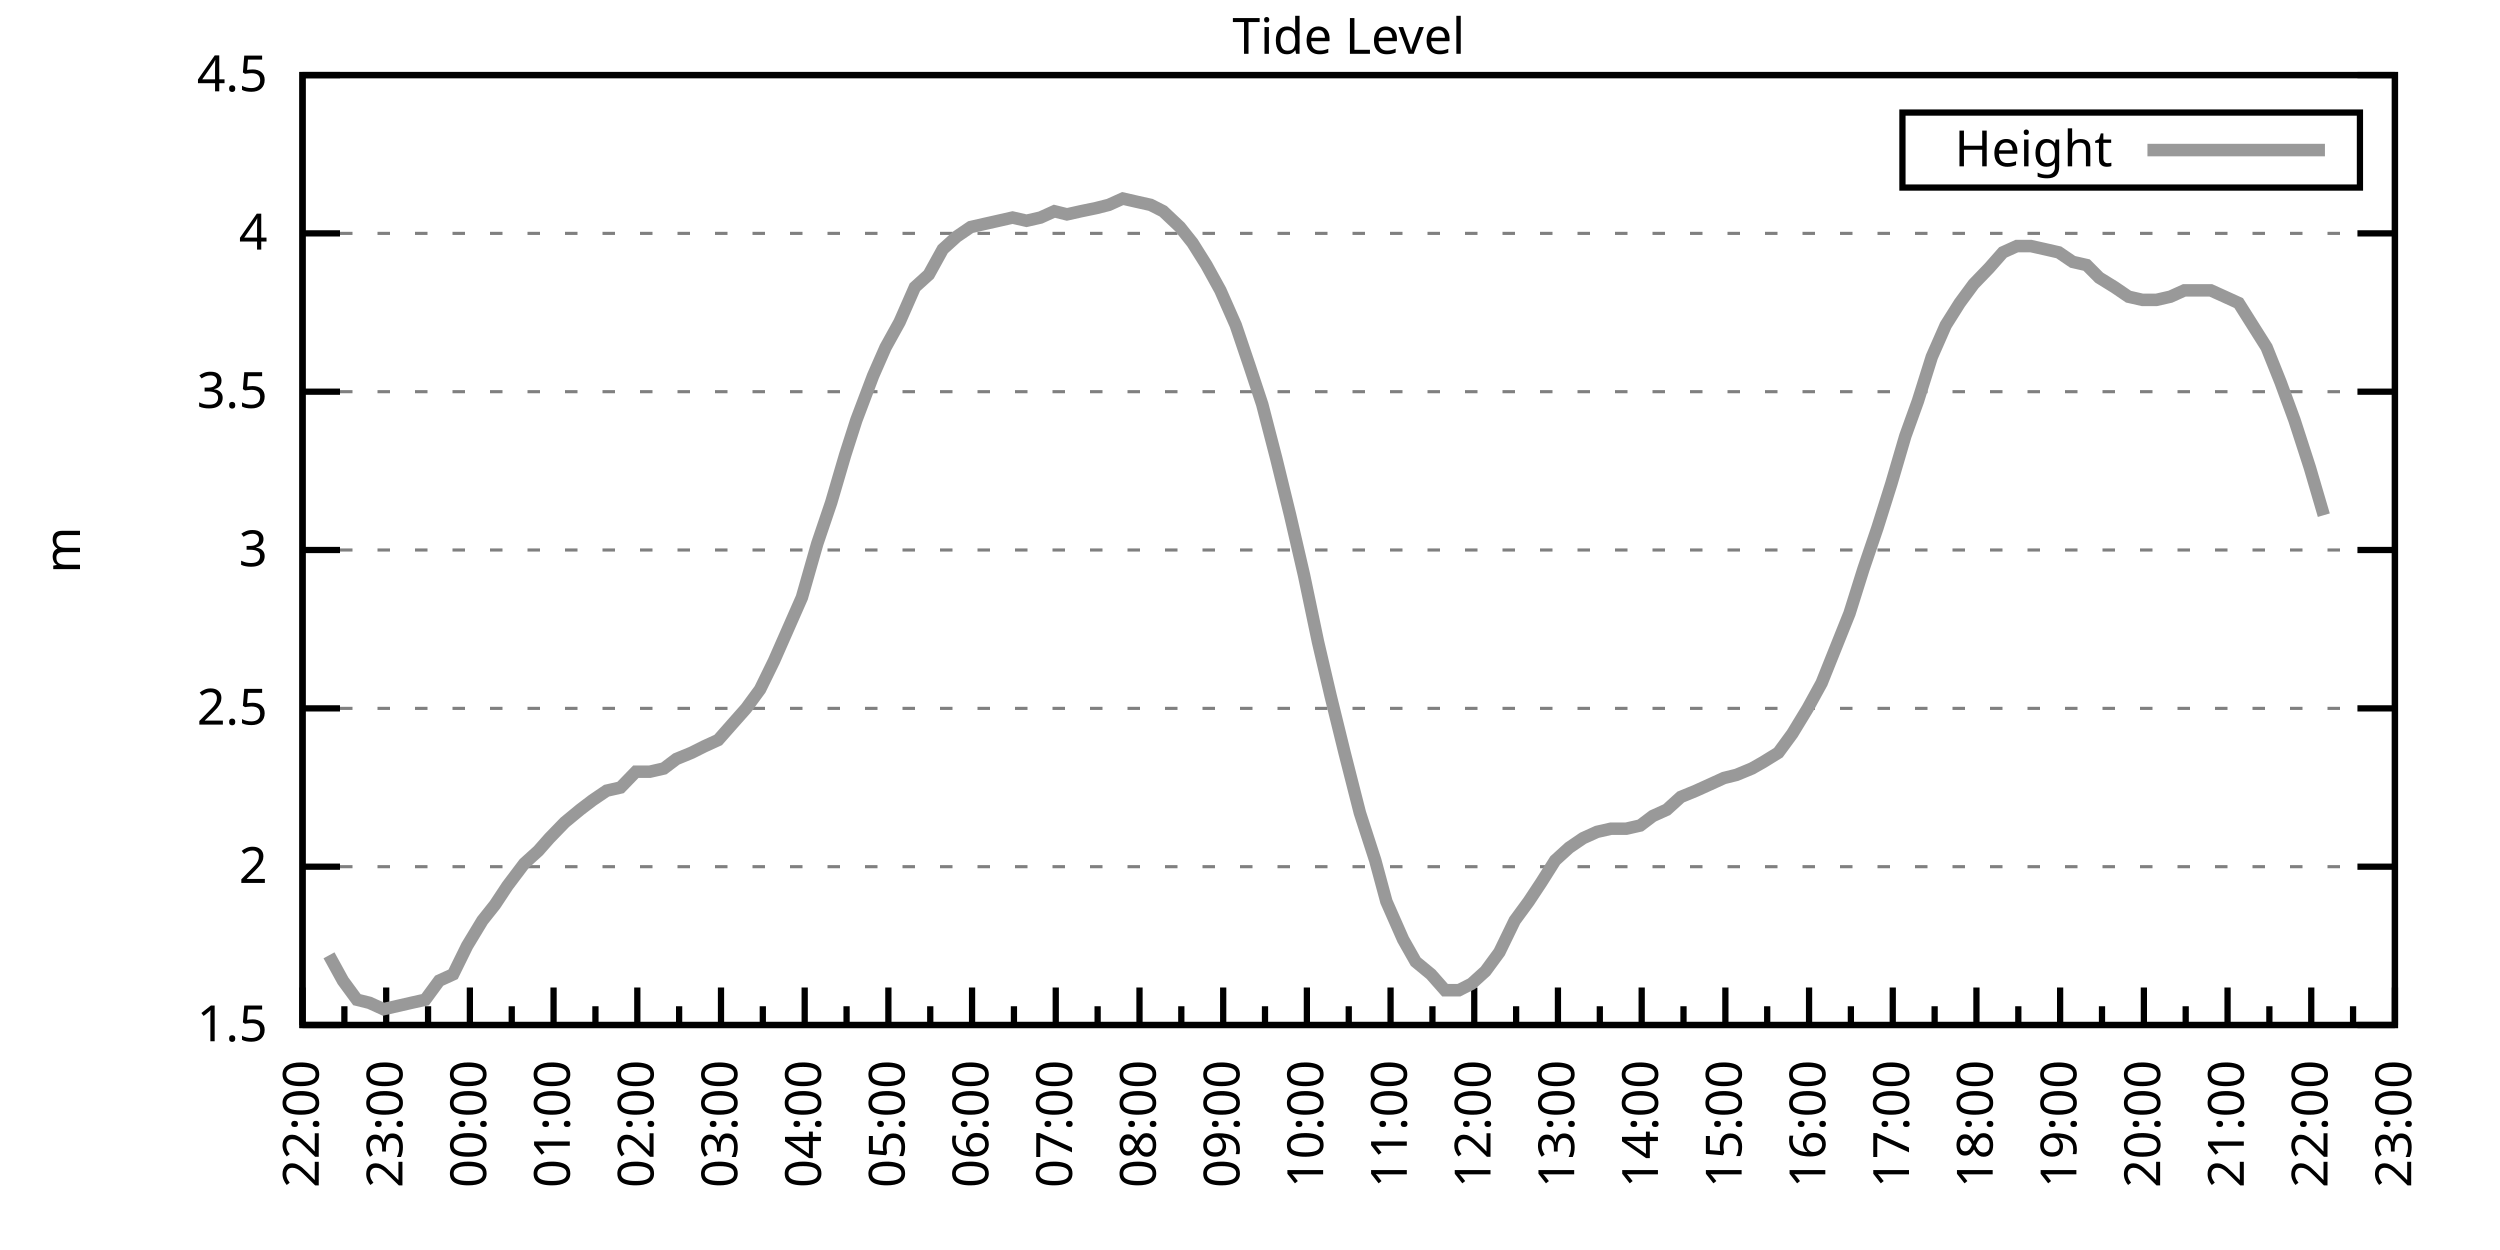
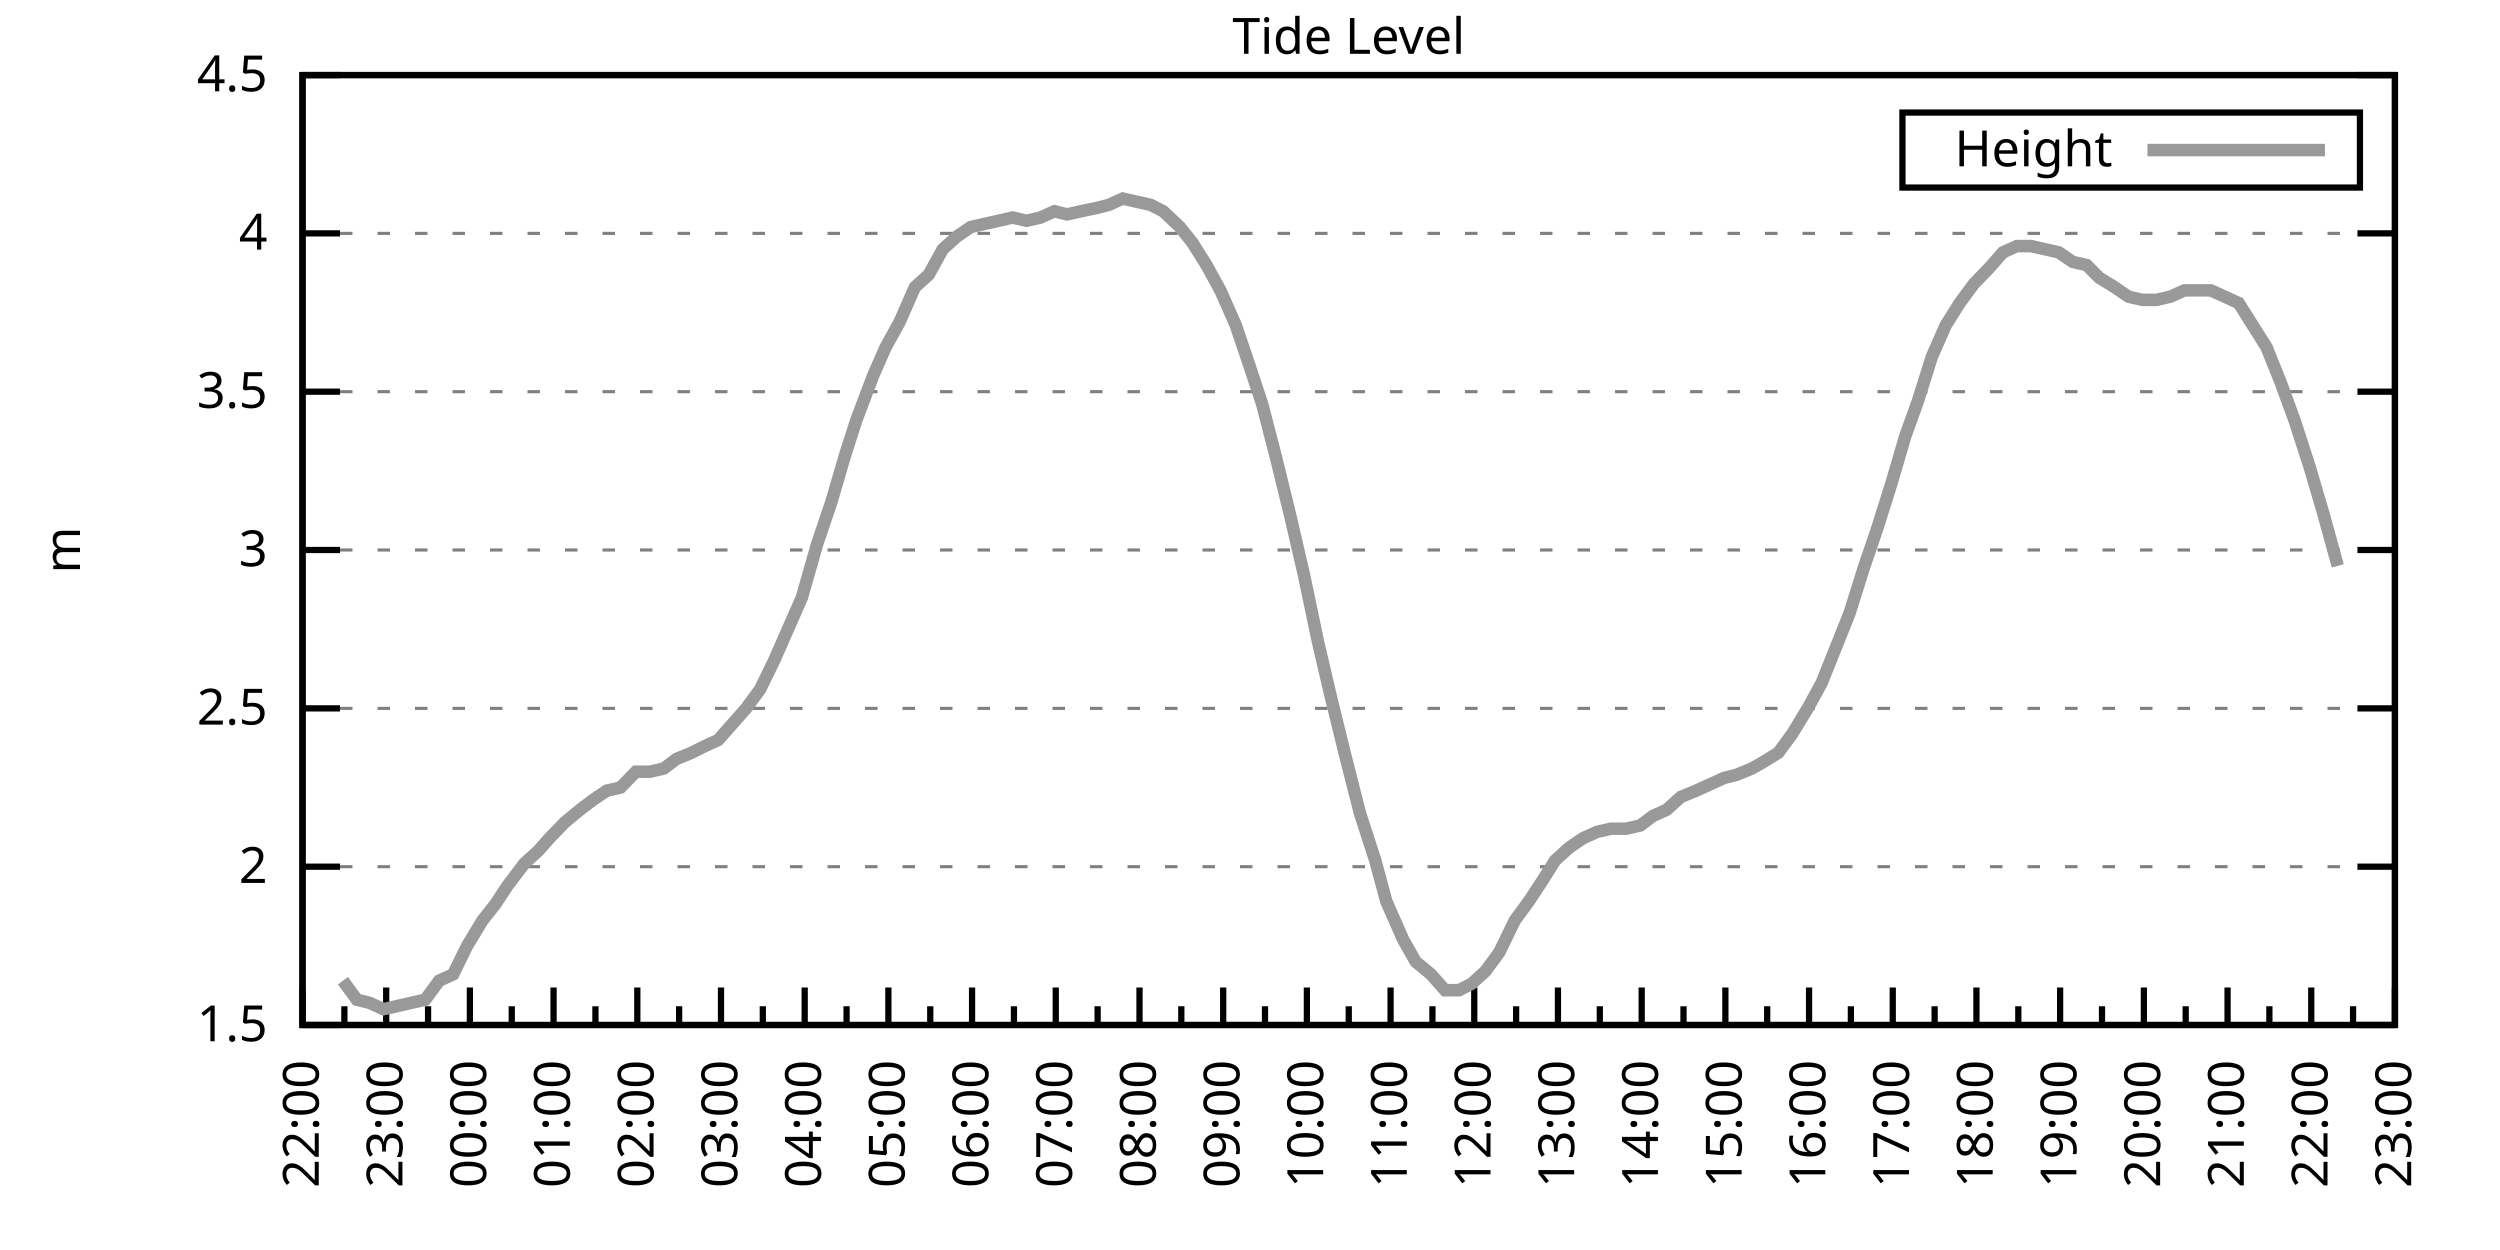
<svg xmlns="http://www.w3.org/2000/svg" xmlns:xlink="http://www.w3.org/1999/xlink" width="400" height="200" viewBox="0 0 400 200">
  <g id="gnuplot_canvas">
    <rect x="0" y="0" width="400" height="200" fill="none" />
    <defs>
      <circle id="gpDot" r="0.5" stroke-width="0.5" stroke="currentColor" />
      <path id="gpPt0" stroke-width="0.333" stroke="currentColor" d="M-1,0 h2 M0,-1 v2" />
      <path id="gpPt1" stroke-width="0.333" stroke="currentColor" d="M-1,-1 L1,1 M1,-1 L-1,1" />
      <path id="gpPt2" stroke-width="0.333" stroke="currentColor" d="M-1,0 L1,0 M0,-1 L0,1 M-1,-1 L1,1 M-1,1 L1,-1" />
      <rect id="gpPt3" stroke-width="0.333" stroke="currentColor" x="-1" y="-1" width="2" height="2" />
      <rect id="gpPt4" stroke-width="0.333" stroke="currentColor" fill="currentColor" x="-1" y="-1" width="2" height="2" />
      <circle id="gpPt5" stroke-width="0.333" stroke="currentColor" cx="0" cy="0" r="1" />
      <use xlink:href="#gpPt5" id="gpPt6" fill="currentColor" stroke="none" />
      <path id="gpPt7" stroke-width="0.333" stroke="currentColor" d="M0,-1.33 L-1.33,0.67 L1.33,0.67 z" />
      <use xlink:href="#gpPt7" id="gpPt8" fill="currentColor" stroke="none" />
      <use xlink:href="#gpPt7" id="gpPt9" stroke="currentColor" transform="rotate(180)" />
      <use xlink:href="#gpPt9" id="gpPt10" fill="currentColor" stroke="none" />
      <use xlink:href="#gpPt3" id="gpPt11" stroke="currentColor" transform="rotate(45)" />
      <use xlink:href="#gpPt11" id="gpPt12" fill="currentColor" stroke="none" />
      <path id="gpPt13" stroke-width="0.333" stroke="currentColor" d="M0,1.330 L1.265,0.411 L0.782,-1.067 L-0.782,-1.076 L-1.265,0.411 z" />
      <use xlink:href="#gpPt13" id="gpPt14" fill="currentColor" stroke="none" />
      <filter id="textbox" filterUnits="objectBoundingBox" x="0" y="0" height="1" width="1">
        <feFlood flood-color="white" flood-opacity="1" result="bgnd" />
        <feComposite in="SourceGraphic" in2="bgnd" operator="atop" />
      </filter>
      <filter id="greybox" filterUnits="objectBoundingBox" x="0" y="0" height="1" width="1">
        <feFlood flood-color="lightgrey" flood-opacity="1" result="grey" />
        <feComposite in="SourceGraphic" in2="grey" operator="atop" />
      </filter>
    </defs>
    <g fill="none" color="white" stroke="currentColor" stroke-width="1.00" stroke-linecap="butt" stroke-linejoin="miter">
</g>
    <g fill="none" color="black" stroke="currentColor" stroke-width="1.00" stroke-linecap="butt" stroke-linejoin="miter">
      <g stroke="none" shape-rendering="crispEdges">
        <polygon fill="rgb(255, 255, 255)" points="48.40,164.00 383.18,164.00 383.18,12.02 48.40,12.02 " />
      </g>
    </g>
    <g fill="none" color="black" stroke="currentColor" stroke-width="1.00" stroke-linecap="butt" stroke-linejoin="miter">
</g>
    <g fill="none" color="black" stroke="black" stroke-width="0.50" stroke-linecap="butt" stroke-linejoin="miter">
</g>
    <g fill="none" color="gray" stroke="currentColor" stroke-width="0.50" stroke-linecap="butt" stroke-linejoin="miter">
      <path stroke="gray" stroke-dasharray="2,4" class="gridline" d="M48.40,164.00 L383.19,164.00  " />
    </g>
    <g fill="none" color="gray" stroke="gray" stroke-width="1.00" stroke-linecap="butt" stroke-linejoin="miter">
</g>
    <g fill="none" color="black" stroke="currentColor" stroke-width="1.00" stroke-linecap="butt" stroke-linejoin="miter">
      <path stroke="black" d="M48.40,164.00 L54.40,164.00 M383.19,164.00 L377.19,164.00  " />
      <g transform="translate(42.80,166.60)" stroke="none" fill="black" font-family="Sans" font-size="8.00" text-anchor="end">
        <text>
          <tspan font-family="Sans"> 1.5</tspan>
        </text>
      </g>
    </g>
    <g fill="none" color="black" stroke="currentColor" stroke-width="1.00" stroke-linecap="butt" stroke-linejoin="miter">
</g>
    <g fill="none" color="black" stroke="black" stroke-width="0.50" stroke-linecap="butt" stroke-linejoin="miter">
</g>
    <g fill="none" color="gray" stroke="currentColor" stroke-width="0.50" stroke-linecap="butt" stroke-linejoin="miter">
      <path stroke="gray" stroke-dasharray="2,4" class="gridline" d="M48.40,138.67 L383.19,138.67  " />
    </g>
    <g fill="none" color="gray" stroke="gray" stroke-width="1.00" stroke-linecap="butt" stroke-linejoin="miter">
</g>
    <g fill="none" color="black" stroke="currentColor" stroke-width="1.00" stroke-linecap="butt" stroke-linejoin="miter">
      <path stroke="black" d="M48.40,138.67 L54.40,138.67 M383.19,138.67 L377.19,138.67  " />
      <g transform="translate(42.80,141.27)" stroke="none" fill="black" font-family="Sans" font-size="8.00" text-anchor="end">
        <text>
          <tspan font-family="Sans"> 2</tspan>
        </text>
      </g>
    </g>
    <g fill="none" color="black" stroke="currentColor" stroke-width="1.00" stroke-linecap="butt" stroke-linejoin="miter">
</g>
    <g fill="none" color="black" stroke="black" stroke-width="0.50" stroke-linecap="butt" stroke-linejoin="miter">
</g>
    <g fill="none" color="gray" stroke="currentColor" stroke-width="0.50" stroke-linecap="butt" stroke-linejoin="miter">
      <path stroke="gray" stroke-dasharray="2,4" class="gridline" d="M48.40,113.34 L383.19,113.34  " />
    </g>
    <g fill="none" color="gray" stroke="gray" stroke-width="1.00" stroke-linecap="butt" stroke-linejoin="miter">
</g>
    <g fill="none" color="black" stroke="currentColor" stroke-width="1.00" stroke-linecap="butt" stroke-linejoin="miter">
      <path stroke="black" d="M48.40,113.34 L54.40,113.34 M383.19,113.34 L377.19,113.34  " />
      <g transform="translate(42.80,115.94)" stroke="none" fill="black" font-family="Sans" font-size="8.00" text-anchor="end">
        <text>
          <tspan font-family="Sans"> 2.5</tspan>
        </text>
      </g>
    </g>
    <g fill="none" color="black" stroke="currentColor" stroke-width="1.00" stroke-linecap="butt" stroke-linejoin="miter">
</g>
    <g fill="none" color="black" stroke="black" stroke-width="0.50" stroke-linecap="butt" stroke-linejoin="miter">
</g>
    <g fill="none" color="gray" stroke="currentColor" stroke-width="0.50" stroke-linecap="butt" stroke-linejoin="miter">
      <path stroke="gray" stroke-dasharray="2,4" class="gridline" d="M48.40,88.00 L383.19,88.00  " />
    </g>
    <g fill="none" color="gray" stroke="gray" stroke-width="1.00" stroke-linecap="butt" stroke-linejoin="miter">
</g>
    <g fill="none" color="black" stroke="currentColor" stroke-width="1.00" stroke-linecap="butt" stroke-linejoin="miter">
      <path stroke="black" d="M48.40,88.00 L54.40,88.00 M383.19,88.00 L377.19,88.00  " />
      <g transform="translate(42.80,90.60)" stroke="none" fill="black" font-family="Sans" font-size="8.00" text-anchor="end">
        <text>
          <tspan font-family="Sans"> 3</tspan>
        </text>
      </g>
    </g>
    <g fill="none" color="black" stroke="currentColor" stroke-width="1.00" stroke-linecap="butt" stroke-linejoin="miter">
</g>
    <g fill="none" color="black" stroke="black" stroke-width="0.50" stroke-linecap="butt" stroke-linejoin="miter">
</g>
    <g fill="none" color="gray" stroke="currentColor" stroke-width="0.50" stroke-linecap="butt" stroke-linejoin="miter">
      <path stroke="gray" stroke-dasharray="2,4" class="gridline" d="M48.40,62.67 L383.19,62.67  " />
    </g>
    <g fill="none" color="gray" stroke="gray" stroke-width="1.00" stroke-linecap="butt" stroke-linejoin="miter">
</g>
    <g fill="none" color="black" stroke="currentColor" stroke-width="1.00" stroke-linecap="butt" stroke-linejoin="miter">
      <path stroke="black" d="M48.40,62.67 L54.40,62.67 M383.19,62.67 L377.19,62.67  " />
      <g transform="translate(42.80,65.27)" stroke="none" fill="black" font-family="Sans" font-size="8.00" text-anchor="end">
        <text>
          <tspan font-family="Sans"> 3.5</tspan>
        </text>
      </g>
    </g>
    <g fill="none" color="black" stroke="currentColor" stroke-width="1.00" stroke-linecap="butt" stroke-linejoin="miter">
</g>
    <g fill="none" color="black" stroke="black" stroke-width="0.50" stroke-linecap="butt" stroke-linejoin="miter">
</g>
    <g fill="none" color="gray" stroke="currentColor" stroke-width="0.50" stroke-linecap="butt" stroke-linejoin="miter">
      <path stroke="gray" stroke-dasharray="2,4" class="gridline" d="M48.40,37.34 L383.19,37.34  " />
    </g>
    <g fill="none" color="gray" stroke="gray" stroke-width="1.00" stroke-linecap="butt" stroke-linejoin="miter">
</g>
    <g fill="none" color="black" stroke="currentColor" stroke-width="1.00" stroke-linecap="butt" stroke-linejoin="miter">
      <path stroke="black" d="M48.40,37.34 L54.40,37.34 M383.19,37.34 L377.19,37.34  " />
      <g transform="translate(42.80,39.94)" stroke="none" fill="black" font-family="Sans" font-size="8.00" text-anchor="end">
        <text>
          <tspan font-family="Sans"> 4</tspan>
        </text>
      </g>
    </g>
    <g fill="none" color="black" stroke="currentColor" stroke-width="1.00" stroke-linecap="butt" stroke-linejoin="miter">
</g>
    <g fill="none" color="black" stroke="black" stroke-width="0.50" stroke-linecap="butt" stroke-linejoin="miter">
</g>
    <g fill="none" color="gray" stroke="currentColor" stroke-width="0.50" stroke-linecap="butt" stroke-linejoin="miter">
      <path stroke="gray" stroke-dasharray="2,4" class="gridline" d="M48.40,12.01 L383.19,12.01  " />
    </g>
    <g fill="none" color="gray" stroke="gray" stroke-width="1.00" stroke-linecap="butt" stroke-linejoin="miter">
</g>
    <g fill="none" color="black" stroke="currentColor" stroke-width="1.00" stroke-linecap="butt" stroke-linejoin="miter">
      <path stroke="black" d="M48.40,12.01 L54.40,12.01 M383.19,12.01 L377.19,12.01  " />
      <g transform="translate(42.80,14.61)" stroke="none" fill="black" font-family="Sans" font-size="8.00" text-anchor="end">
        <text>
          <tspan font-family="Sans"> 4.5</tspan>
        </text>
      </g>
    </g>
    <g fill="none" color="black" stroke="currentColor" stroke-width="1.00" stroke-linecap="butt" stroke-linejoin="miter">
      <path stroke="black" d="M48.40,164.00 L48.40,158.00  " />
      <g transform="translate(51.00,169.60) rotate(270)" stroke="none" fill="black" font-family="Sans" font-size="8.00" text-anchor="end">
        <text>
          <tspan font-family="Sans">22:00</tspan>
        </text>
      </g>
    </g>
    <g fill="none" color="black" stroke="currentColor" stroke-width="1.00" stroke-linecap="butt" stroke-linejoin="miter">
      <path stroke="black" d="M55.10,164.00 L55.10,161.00 M61.79,164.00 L61.79,158.00  " />
      <g transform="translate(64.39,169.60) rotate(270)" stroke="none" fill="black" font-family="Sans" font-size="8.00" text-anchor="end">
        <text>
          <tspan font-family="Sans">23:00</tspan>
        </text>
      </g>
    </g>
    <g fill="none" color="black" stroke="currentColor" stroke-width="1.00" stroke-linecap="butt" stroke-linejoin="miter">
      <path stroke="black" d="M68.49,164.00 L68.49,161.00 M75.18,164.00 L75.18,158.00  " />
      <g transform="translate(77.78,169.60) rotate(270)" stroke="none" fill="black" font-family="Sans" font-size="8.00" text-anchor="end">
        <text>
          <tspan font-family="Sans">00:00</tspan>
        </text>
      </g>
    </g>
    <g fill="none" color="black" stroke="currentColor" stroke-width="1.00" stroke-linecap="butt" stroke-linejoin="miter">
      <path stroke="black" d="M81.88,164.00 L81.88,161.00 M88.57,164.00 L88.57,158.00  " />
      <g transform="translate(91.17,169.60) rotate(270)" stroke="none" fill="black" font-family="Sans" font-size="8.00" text-anchor="end">
        <text>
          <tspan font-family="Sans">01:00</tspan>
        </text>
      </g>
    </g>
    <g fill="none" color="black" stroke="currentColor" stroke-width="1.00" stroke-linecap="butt" stroke-linejoin="miter">
      <path stroke="black" d="M95.27,164.00 L95.27,161.00 M101.97,164.00 L101.97,158.00  " />
      <g transform="translate(104.57,169.60) rotate(270)" stroke="none" fill="black" font-family="Sans" font-size="8.00" text-anchor="end">
        <text>
          <tspan font-family="Sans">02:00</tspan>
        </text>
      </g>
    </g>
    <g fill="none" color="black" stroke="currentColor" stroke-width="1.00" stroke-linecap="butt" stroke-linejoin="miter">
      <path stroke="black" d="M108.66,164.00 L108.66,161.00 M115.36,164.00 L115.36,158.00  " />
      <g transform="translate(117.96,169.60) rotate(270)" stroke="none" fill="black" font-family="Sans" font-size="8.00" text-anchor="end">
        <text>
          <tspan font-family="Sans">03:00</tspan>
        </text>
      </g>
    </g>
    <g fill="none" color="black" stroke="currentColor" stroke-width="1.00" stroke-linecap="butt" stroke-linejoin="miter">
      <path stroke="black" d="M122.05,164.00 L122.05,161.00 M128.75,164.00 L128.75,158.00  " />
      <g transform="translate(131.35,169.60) rotate(270)" stroke="none" fill="black" font-family="Sans" font-size="8.00" text-anchor="end">
        <text>
          <tspan font-family="Sans">04:00</tspan>
        </text>
      </g>
    </g>
    <g fill="none" color="black" stroke="currentColor" stroke-width="1.00" stroke-linecap="butt" stroke-linejoin="miter">
      <path stroke="black" d="M135.45,164.00 L135.45,161.00 M142.14,164.00 L142.14,158.00  " />
      <g transform="translate(144.74,169.60) rotate(270)" stroke="none" fill="black" font-family="Sans" font-size="8.00" text-anchor="end">
        <text>
          <tspan font-family="Sans">05:00</tspan>
        </text>
      </g>
    </g>
    <g fill="none" color="black" stroke="currentColor" stroke-width="1.00" stroke-linecap="butt" stroke-linejoin="miter">
      <path stroke="black" d="M148.84,164.00 L148.84,161.00 M155.53,164.00 L155.53,158.00  " />
      <g transform="translate(158.13,169.60) rotate(270)" stroke="none" fill="black" font-family="Sans" font-size="8.00" text-anchor="end">
        <text>
          <tspan font-family="Sans">06:00</tspan>
        </text>
      </g>
    </g>
    <g fill="none" color="black" stroke="currentColor" stroke-width="1.00" stroke-linecap="butt" stroke-linejoin="miter">
      <path stroke="black" d="M162.23,164.00 L162.23,161.00 M168.92,164.00 L168.92,158.00  " />
      <g transform="translate(171.52,169.60) rotate(270)" stroke="none" fill="black" font-family="Sans" font-size="8.00" text-anchor="end">
        <text>
          <tspan font-family="Sans">07:00</tspan>
        </text>
      </g>
    </g>
    <g fill="none" color="black" stroke="currentColor" stroke-width="1.00" stroke-linecap="butt" stroke-linejoin="miter">
      <path stroke="black" d="M175.62,164.00 L175.62,161.00 M182.32,164.00 L182.32,158.00  " />
      <g transform="translate(184.92,169.60) rotate(270)" stroke="none" fill="black" font-family="Sans" font-size="8.00" text-anchor="end">
        <text>
          <tspan font-family="Sans">08:00</tspan>
        </text>
      </g>
    </g>
    <g fill="none" color="black" stroke="currentColor" stroke-width="1.00" stroke-linecap="butt" stroke-linejoin="miter">
      <path stroke="black" d="M189.01,164.00 L189.01,161.00 M195.71,164.00 L195.71,158.00  " />
      <g transform="translate(198.31,169.60) rotate(270)" stroke="none" fill="black" font-family="Sans" font-size="8.00" text-anchor="end">
        <text>
          <tspan font-family="Sans">09:00</tspan>
        </text>
      </g>
    </g>
    <g fill="none" color="black" stroke="currentColor" stroke-width="1.00" stroke-linecap="butt" stroke-linejoin="miter">
      <path stroke="black" d="M202.40,164.00 L202.40,161.00 M209.10,164.00 L209.10,158.00  " />
      <g transform="translate(211.70,169.60) rotate(270)" stroke="none" fill="black" font-family="Sans" font-size="8.00" text-anchor="end">
        <text>
          <tspan font-family="Sans">10:00</tspan>
        </text>
      </g>
    </g>
    <g fill="none" color="black" stroke="currentColor" stroke-width="1.00" stroke-linecap="butt" stroke-linejoin="miter">
      <path stroke="black" d="M215.80,164.00 L215.80,161.00 M222.49,164.00 L222.49,158.00  " />
      <g transform="translate(225.09,169.60) rotate(270)" stroke="none" fill="black" font-family="Sans" font-size="8.00" text-anchor="end">
        <text>
          <tspan font-family="Sans">11:00</tspan>
        </text>
      </g>
    </g>
    <g fill="none" color="black" stroke="currentColor" stroke-width="1.00" stroke-linecap="butt" stroke-linejoin="miter">
      <path stroke="black" d="M229.19,164.00 L229.19,161.00 M235.88,164.00 L235.88,158.00  " />
      <g transform="translate(238.48,169.60) rotate(270)" stroke="none" fill="black" font-family="Sans" font-size="8.00" text-anchor="end">
        <text>
          <tspan font-family="Sans">12:00</tspan>
        </text>
      </g>
    </g>
    <g fill="none" color="black" stroke="currentColor" stroke-width="1.00" stroke-linecap="butt" stroke-linejoin="miter">
      <path stroke="black" d="M242.58,164.00 L242.58,161.00 M249.27,164.00 L249.27,158.00  " />
      <g transform="translate(251.87,169.60) rotate(270)" stroke="none" fill="black" font-family="Sans" font-size="8.00" text-anchor="end">
        <text>
          <tspan font-family="Sans">13:00</tspan>
        </text>
      </g>
    </g>
    <g fill="none" color="black" stroke="currentColor" stroke-width="1.00" stroke-linecap="butt" stroke-linejoin="miter">
      <path stroke="black" d="M255.97,164.00 L255.97,161.00 M262.67,164.00 L262.67,158.00  " />
      <g transform="translate(265.27,169.60) rotate(270)" stroke="none" fill="black" font-family="Sans" font-size="8.00" text-anchor="end">
        <text>
          <tspan font-family="Sans">14:00</tspan>
        </text>
      </g>
    </g>
    <g fill="none" color="black" stroke="currentColor" stroke-width="1.00" stroke-linecap="butt" stroke-linejoin="miter">
      <path stroke="black" d="M269.36,164.00 L269.36,161.00 M276.06,164.00 L276.06,158.00  " />
      <g transform="translate(278.66,169.60) rotate(270)" stroke="none" fill="black" font-family="Sans" font-size="8.00" text-anchor="end">
        <text>
          <tspan font-family="Sans">15:00</tspan>
        </text>
      </g>
    </g>
    <g fill="none" color="black" stroke="currentColor" stroke-width="1.00" stroke-linecap="butt" stroke-linejoin="miter">
      <path stroke="black" d="M282.75,164.00 L282.75,161.00 M289.45,164.00 L289.45,158.00  " />
      <g transform="translate(292.05,169.60) rotate(270)" stroke="none" fill="black" font-family="Sans" font-size="8.00" text-anchor="end">
        <text>
          <tspan font-family="Sans">16:00</tspan>
        </text>
      </g>
    </g>
    <g fill="none" color="black" stroke="currentColor" stroke-width="1.00" stroke-linecap="butt" stroke-linejoin="miter">
      <path stroke="black" d="M296.14,164.00 L296.14,161.00 M302.84,164.00 L302.84,158.00  " />
      <g transform="translate(305.44,169.60) rotate(270)" stroke="none" fill="black" font-family="Sans" font-size="8.00" text-anchor="end">
        <text>
          <tspan font-family="Sans">17:00</tspan>
        </text>
      </g>
    </g>
    <g fill="none" color="black" stroke="currentColor" stroke-width="1.00" stroke-linecap="butt" stroke-linejoin="miter">
      <path stroke="black" d="M309.54,164.00 L309.54,161.00 M316.23,164.00 L316.23,158.00  " />
      <g transform="translate(318.83,169.60) rotate(270)" stroke="none" fill="black" font-family="Sans" font-size="8.00" text-anchor="end">
        <text>
          <tspan font-family="Sans">18:00</tspan>
        </text>
      </g>
    </g>
    <g fill="none" color="black" stroke="currentColor" stroke-width="1.00" stroke-linecap="butt" stroke-linejoin="miter">
      <path stroke="black" d="M322.93,164.00 L322.93,161.00 M329.62,164.00 L329.62,158.00  " />
      <g transform="translate(332.22,169.60) rotate(270)" stroke="none" fill="black" font-family="Sans" font-size="8.00" text-anchor="end">
        <text>
          <tspan font-family="Sans">19:00</tspan>
        </text>
      </g>
    </g>
    <g fill="none" color="black" stroke="currentColor" stroke-width="1.00" stroke-linecap="butt" stroke-linejoin="miter">
      <path stroke="black" d="M336.32,164.00 L336.32,161.00 M343.02,164.00 L343.02,158.00  " />
      <g transform="translate(345.62,169.60) rotate(270)" stroke="none" fill="black" font-family="Sans" font-size="8.00" text-anchor="end">
        <text>
          <tspan font-family="Sans">20:00</tspan>
        </text>
      </g>
    </g>
    <g fill="none" color="black" stroke="currentColor" stroke-width="1.00" stroke-linecap="butt" stroke-linejoin="miter">
      <path stroke="black" d="M349.71,164.00 L349.71,161.00 M356.41,164.00 L356.41,158.00  " />
      <g transform="translate(359.01,169.60) rotate(270)" stroke="none" fill="black" font-family="Sans" font-size="8.00" text-anchor="end">
        <text>
          <tspan font-family="Sans">21:00</tspan>
        </text>
      </g>
    </g>
    <g fill="none" color="black" stroke="currentColor" stroke-width="1.00" stroke-linecap="butt" stroke-linejoin="miter">
      <path stroke="black" d="M363.10,164.00 L363.10,161.00 M369.80,164.00 L369.80,158.00  " />
      <g transform="translate(372.40,169.60) rotate(270)" stroke="none" fill="black" font-family="Sans" font-size="8.00" text-anchor="end">
        <text>
          <tspan font-family="Sans">22:00</tspan>
        </text>
      </g>
    </g>
    <g fill="none" color="black" stroke="currentColor" stroke-width="1.00" stroke-linecap="butt" stroke-linejoin="miter">
      <path stroke="black" d="M376.49,164.00 L376.49,161.00 M383.19,164.00 L383.19,158.00  " />
      <g transform="translate(385.79,169.60) rotate(270)" stroke="none" fill="black" font-family="Sans" font-size="8.00" text-anchor="end">
        <text>
          <tspan font-family="Sans">23:00</tspan>
        </text>
      </g>
    </g>
    <g fill="none" color="black" stroke="currentColor" stroke-width="1.00" stroke-linecap="butt" stroke-linejoin="miter">
</g>
    <g fill="none" color="black" stroke="currentColor" stroke-width="1.00" stroke-linecap="butt" stroke-linejoin="miter">
      <path stroke="black" d="M48.40,12.01 L48.40,164.00 L383.19,164.00 L383.19,12.01 L48.40,12.01 Z  " />
    </g>
    <g fill="none" color="black" stroke="currentColor" stroke-width="1.00" stroke-linecap="butt" stroke-linejoin="miter">
      <g transform="translate(12.80,88.01) rotate(270)" stroke="none" fill="black" font-family="Sans" font-size="8.00" text-anchor="middle">
        <text>
          <tspan font-family="Sans">m</tspan>
        </text>
      </g>
    </g>
    <g fill="none" color="black" stroke="currentColor" stroke-width="1.00" stroke-linecap="butt" stroke-linejoin="miter">
</g>
    <g fill="none" color="black" stroke="currentColor" stroke-width="1.00" stroke-linecap="butt" stroke-linejoin="miter">
      <path stroke="black" d="M304.39,30.01 L304.39,18.01 L377.59,18.01 L377.59,30.01 L304.39,30.01 Z  " />
    </g>
    <g id="Tide_level_plot_1">
      <g fill="none" color="white" stroke="black" stroke-width="2.00" stroke-linecap="butt" stroke-linejoin="miter">
</g>
      <g fill="none" color="black" stroke="currentColor" stroke-width="2.00" stroke-linecap="butt" stroke-linejoin="miter">
        <g transform="translate(337.99,26.61)" stroke="none" fill="black" font-family="Sans" font-size="8.00" text-anchor="end">
          <text>
            <tspan font-family="Sans">Height</tspan>
          </text>
        </g>
      </g>
      <g fill="none" color="black" stroke="currentColor" stroke-width="2.00" stroke-linecap="butt" stroke-linejoin="miter">
-         <path stroke="rgb(153, 153, 153)" d="M343.59,24.01 L371.99,24.01 M52.64,152.85 L54.87,156.91 L57.10,159.95 L59.11,160.45 L61.35,161.47 L63.58,160.96   L65.81,160.45 L68.04,159.95 L70.27,156.91 L72.50,155.89 L74.74,151.33 L77.19,147.28 L79.20,144.75 L81.21,141.71   L83.89,138.16 L86.12,136.14 L87.91,134.11 L90.36,131.58 L92.82,129.55 L94.82,128.03 L97.06,126.51 L99.29,126.00   L101.74,123.47 L103.98,123.47 L106.21,122.96 L108.22,121.44 L110.67,120.43 L112.68,119.42 L114.91,118.40 L117.14,115.87   L119.38,113.34 L121.61,110.30 L123.84,105.74 L126.07,100.67 L128.30,95.60 L130.76,86.99 L132.99,80.41 L135.22,72.81   L137.01,67.23 L139.69,60.14 L141.69,55.58 L143.93,51.53 L146.38,45.95 L148.61,43.93 L150.85,39.87 L153.08,37.85   L155.31,36.33 L157.54,35.82 L159.77,35.32 L162.01,34.81 L164.24,35.32 L166.47,34.81 L168.70,33.80 L170.71,34.30   L172.94,33.80 L175.40,33.29 L177.41,32.78 L179.64,31.77 L181.87,32.28 L184.10,32.78 L186.11,33.80 L188.79,36.33   L190.80,38.86 L193.03,42.41 L195.26,46.46 L197.72,52.03 L199.95,58.62 L201.96,64.70 L204.19,73.31 L206.42,82.43   L208.65,92.06 L210.88,102.70 L212.89,111.31 L215.13,120.43 L217.58,130.06 L220.04,137.66 L221.82,144.24 L224.50,150.32   L226.51,153.87 L228.96,155.89 L231.20,158.43 L233.43,158.43 L235.44,157.41 L237.67,155.39 L239.90,152.35 L242.36,147.28   L244.59,144.24 L246.60,141.20 L248.83,137.66 L251.06,135.63 L253.29,134.11 L255.52,133.10 L257.76,132.59 L260.21,132.59   L262.44,132.08 L264.45,130.56 L266.68,129.55 L268.92,127.52 L271.37,126.51 L273.60,125.50 L275.83,124.48 L277.84,123.98   L280.30,122.96 L282.08,121.95 L284.54,120.43 L286.77,117.39 L289.23,113.34 L291.46,109.28 L293.69,103.71 L295.92,98.14   L298.15,91.04 L300.39,84.46 L302.62,77.37 L304.85,69.77 L306.86,64.19 L309.09,57.10 L311.32,52.03 L313.55,48.49   L315.79,45.45 L318.24,42.91 L320.47,40.38 L322.70,39.37 L324.94,39.37 L327.17,39.87 L329.40,40.38 L331.63,41.90   L333.86,42.41 L335.87,44.43 L338.33,45.95 L340.56,47.47 L342.79,47.98 L345.02,47.98 L347.26,47.47 L349.49,46.46   L351.50,46.46 L353.73,46.46 L355.96,47.47 L358.19,48.49 L360.42,52.03 L362.66,55.58 L364.89,61.15 L367.12,67.23   L369.58,74.83 L371.81,82.43  " />
+         <path stroke="rgb(153, 153, 153)" d="M343.59,24.01 L371.99,24.01 M54.87,156.91 L57.10,159.95 L59.11,160.45 L61.35,161.47 L63.58,160.96 L65.81,160.45   L68.04,159.95 L70.27,156.91 L72.50,155.89 L74.74,151.33 L77.19,147.28 L79.20,144.75 L81.21,141.71 L83.89,138.16   L86.12,136.14 L87.91,134.11 L90.36,131.58 L92.82,129.55 L94.82,128.03 L97.06,126.51 L99.29,126.00 L101.74,123.47   L103.98,123.47 L106.21,122.96 L108.22,121.44 L110.67,120.43 L112.68,119.42 L114.91,118.40 L117.14,115.87 L119.38,113.34   L121.61,110.30 L123.84,105.74 L126.07,100.67 L128.30,95.60 L130.76,86.99 L132.99,80.41 L135.22,72.81 L137.01,67.23   L139.69,60.14 L141.69,55.58 L143.93,51.53 L146.38,45.95 L148.61,43.93 L150.85,39.87 L153.08,37.85 L155.31,36.33   L157.54,35.82 L159.77,35.32 L162.01,34.81 L164.24,35.32 L166.47,34.81 L168.70,33.80 L170.71,34.30 L172.94,33.80   L175.40,33.29 L177.41,32.78 L179.64,31.77 L181.87,32.28 L184.10,32.78 L186.11,33.80 L188.79,36.33 L190.80,38.86   L193.03,42.41 L195.26,46.46 L197.72,52.03 L199.95,58.62 L201.96,64.70 L204.19,73.31 L206.42,82.43 L208.65,92.06   L210.88,102.70 L212.89,111.31 L215.13,120.43 L217.58,130.06 L220.04,137.66 L221.82,144.24 L224.50,150.32 L226.51,153.87   L228.96,155.89 L231.20,158.43 L233.43,158.43 L235.44,157.41 L237.67,155.39 L239.90,152.35 L242.36,147.28 L244.59,144.24   L246.60,141.20 L248.83,137.66 L251.06,135.63 L253.29,134.11 L255.52,133.10 L257.76,132.59 L260.21,132.59 L262.44,132.08   L264.45,130.56 L266.68,129.55 L268.92,127.52 L271.37,126.51 L273.60,125.50 L275.83,124.48 L277.84,123.98 L280.30,122.96   L282.08,121.95 L284.54,120.43 L286.77,117.39 L289.23,113.34 L291.46,109.28 L293.69,103.71 L295.92,98.14 L298.15,91.04   L300.39,84.46 L302.62,77.37 L304.85,69.77 L306.86,64.19 L309.09,57.10 L311.32,52.03 L313.55,48.49 L315.79,45.45   L318.24,42.91 L320.47,40.38 L322.70,39.37 L324.94,39.37 L327.17,39.87 L329.40,40.38 L331.63,41.90 L333.86,42.41   L335.87,44.43 L338.33,45.95 L340.56,47.47 L342.79,47.98 L345.02,47.98 L347.26,47.47 L349.49,46.46 L351.50,46.46   L353.73,46.46 L355.96,47.47 L358.19,48.49 L360.42,52.03 L362.66,55.58 L364.89,61.15 L367.12,67.23 L369.58,74.83   L371.81,82.43 L374.04,90.54  " />
      </g>
    </g>
    <g fill="none" color="black" stroke="currentColor" stroke-width="2.00" stroke-linecap="butt" stroke-linejoin="miter">
</g>
    <g fill="none" color="black" stroke="black" stroke-width="1.00" stroke-linecap="butt" stroke-linejoin="miter">
</g>
    <g fill="none" color="black" stroke="currentColor" stroke-width="1.00" stroke-linecap="butt" stroke-linejoin="miter">
      <path stroke="black" d="M48.40,12.01 L48.40,164.00 L383.19,164.00 L383.19,12.01 L48.40,12.01 Z  " />
    </g>
    <g fill="none" color="black" stroke="currentColor" stroke-width="1.00" stroke-linecap="butt" stroke-linejoin="miter">
      <g transform="translate(215.79,8.61)" stroke="none" fill="black" font-family="Sans" font-size="8.00" text-anchor="middle">
        <text>
          <tspan font-family="Sans">Tide Level</tspan>
        </text>
      </g>
    </g>
    <g fill="none" color="black" stroke="currentColor" stroke-width="1.00" stroke-linecap="butt" stroke-linejoin="miter">
</g>
  </g>
</svg>
